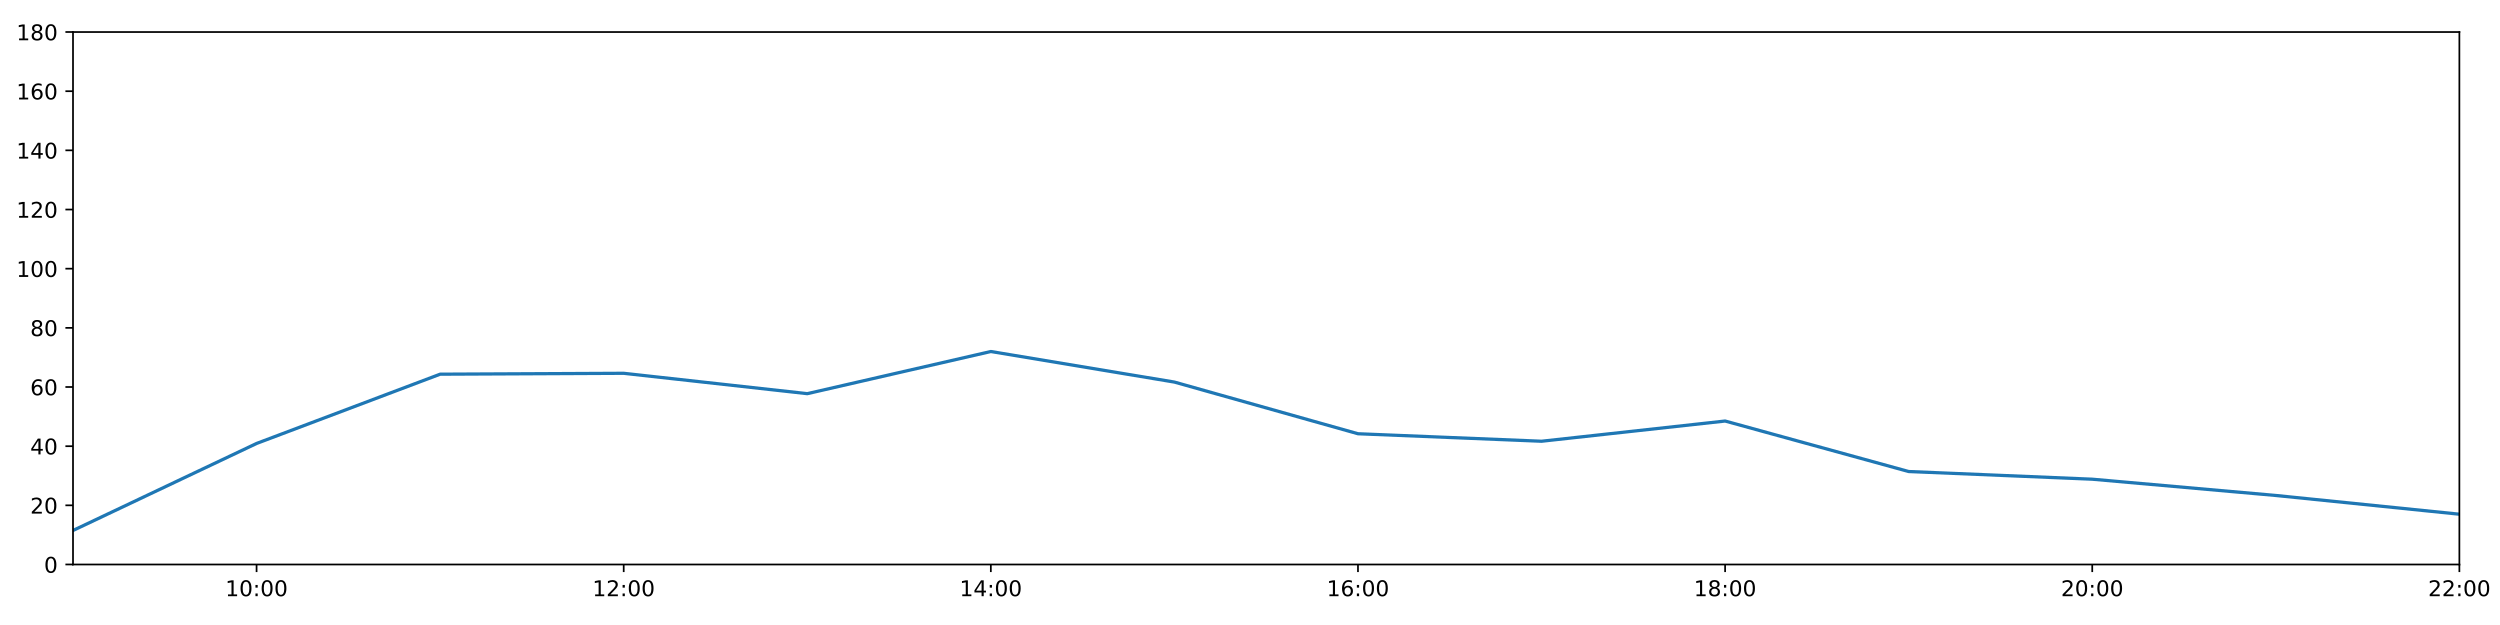
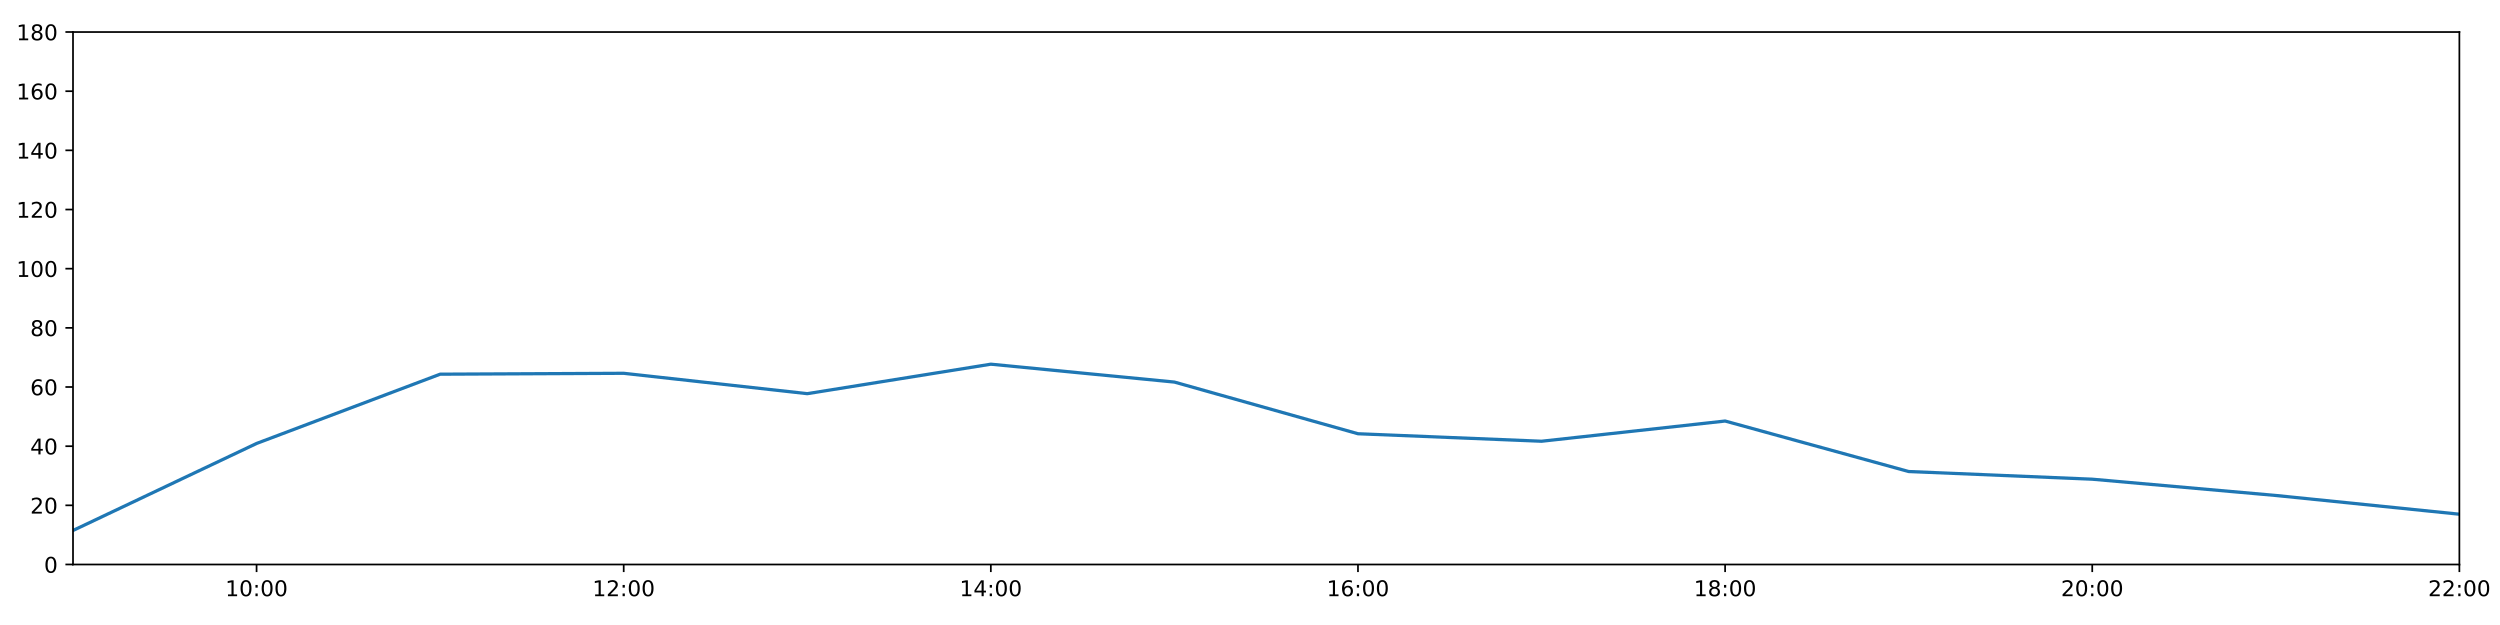
<svg xmlns="http://www.w3.org/2000/svg" xmlns:xlink="http://www.w3.org/1999/xlink" height="288pt" version="1.1" viewBox="0 0 1152 288" width="1152pt">
  <defs>
    <style type="text/css">
*{stroke-linecap:butt;stroke-linejoin:round;}
  </style>
  </defs>
  <g id="figure_1">
    <g id="patch_1">
      <path d="M 0 288  L 1152 288  L 1152 0  L 0 0  z " style="fill:#ffffff;" />
    </g>
    <g id="axes_1">
      <g id="patch_2">
        <path d="M 33.64 260.12  L 1133.28 260.12  L 1133.28 14.76  L 33.64 14.76  z " style="fill:#ffffff;" />
      </g>
      <g id="matplotlib.axis_1">
        <g id="xtick_1">
          <g id="line2d_1">
            <defs>
-               <path d="M 0 0  L 0 3.5  " id="m28cc372110" style="stroke:#000000;stroke-width:0.8;" />
-             </defs>
-             <g>
-               <use style="stroke:#000000;stroke-width:0.8;" x="118.228" xlink:href="#m28cc372110" y="260.12" />
+               <path d="M 0 0  L 0 3.5  " id="m4a7a3f3125" style="stroke:#000000;stroke-width:0.8;" />
+             </defs>
+             <g>
+               <use style="stroke:#000000;stroke-width:0.8;" x="118.228" xlink:href="#m4a7a3f3125" y="260.12" />
            </g>
          </g>
          <g id="text_1">
            <defs>
              <path d="M 12.406 8.297  L 28.516 8.297  L 28.516 63.922  L 10.984 60.406  L 10.984 69.391  L 28.422 72.906  L 38.281 72.906  L 38.281 8.297  L 54.391 8.297  L 54.391 0  L 12.406 0  z " id="DejaVuSans-49" />
              <path d="M 31.781 66.406  Q 24.172 66.406 20.328 58.906  Q 16.5 51.422 16.5 36.375  Q 16.5 21.391 20.328 13.891  Q 24.172 6.391 31.781 6.391  Q 39.453 6.391 43.281 13.891  Q 47.125 21.391 47.125 36.375  Q 47.125 51.422 43.281 58.906  Q 39.453 66.406 31.781 66.406  z M 31.781 74.219  Q 44.047 74.219 50.516 64.516  Q 56.984 54.828 56.984 36.375  Q 56.984 17.969 50.516 8.266  Q 44.047 -1.422 31.781 -1.422  Q 19.531 -1.422 13.062 8.266  Q 6.594 17.969 6.594 36.375  Q 6.594 54.828 13.062 64.516  Q 19.531 74.219 31.781 74.219  z " id="DejaVuSans-48" />
              <path d="M 11.719 12.406  L 22.016 12.406  L 22.016 0  L 11.719 0  z M 11.719 51.703  L 22.016 51.703  L 22.016 39.312  L 11.719 39.312  z " id="DejaVuSans-58" />
            </defs>
            <g transform="translate(103.8183 274.7184)scale(0.1 -0.1)">
              <use xlink:href="#DejaVuSans-49" />
              <use x="63.623" xlink:href="#DejaVuSans-48" />
              <use x="127.246" xlink:href="#DejaVuSans-58" />
              <use x="160.938" xlink:href="#DejaVuSans-48" />
              <use x="224.561" xlink:href="#DejaVuSans-48" />
            </g>
          </g>
        </g>
        <g id="xtick_2">
          <g id="line2d_2">
            <g>
-               <use style="stroke:#000000;stroke-width:0.8;" x="287.403" xlink:href="#m28cc372110" y="260.12" />
+               <use style="stroke:#000000;stroke-width:0.8;" x="287.403" xlink:href="#m4a7a3f3125" y="260.12" />
            </g>
          </g>
          <g id="text_2">
            <defs>
              <path d="M 19.188 8.297  L 53.609 8.297  L 53.609 0  L 7.328 0  L 7.328 8.297  Q 12.938 14.109 22.625 23.891  Q 32.328 33.688 34.812 36.531  Q 39.547 41.844 41.422 45.531  Q 43.312 49.219 43.312 52.781  Q 43.312 58.594 39.234 62.25  Q 35.156 65.922 28.609 65.922  Q 23.969 65.922 18.812 64.312  Q 13.672 62.703 7.812 59.422  L 7.812 69.391  Q 13.766 71.781 18.938 73  Q 24.125 74.219 28.422 74.219  Q 39.75 74.219 46.484 68.547  Q 53.219 62.891 53.219 53.422  Q 53.219 48.922 51.531 44.891  Q 49.859 40.875 45.406 35.406  Q 44.188 33.984 37.641 27.219  Q 31.109 20.453 19.188 8.297  z " id="DejaVuSans-50" />
            </defs>
            <g transform="translate(272.9937 274.7184)scale(0.1 -0.1)">
              <use xlink:href="#DejaVuSans-49" />
              <use x="63.623" xlink:href="#DejaVuSans-50" />
              <use x="127.246" xlink:href="#DejaVuSans-58" />
              <use x="160.938" xlink:href="#DejaVuSans-48" />
              <use x="224.561" xlink:href="#DejaVuSans-48" />
            </g>
          </g>
        </g>
        <g id="xtick_3">
          <g id="line2d_3">
            <g>
-               <use style="stroke:#000000;stroke-width:0.8;" x="456.578" xlink:href="#m28cc372110" y="260.12" />
+               <use style="stroke:#000000;stroke-width:0.8;" x="456.578" xlink:href="#m4a7a3f3125" y="260.12" />
            </g>
          </g>
          <g id="text_3">
            <defs>
              <path d="M 37.797 64.312  L 12.891 25.391  L 37.797 25.391  z M 35.203 72.906  L 47.609 72.906  L 47.609 25.391  L 58.016 25.391  L 58.016 17.188  L 47.609 17.188  L 47.609 0  L 37.797 0  L 37.797 17.188  L 4.891 17.188  L 4.891 26.703  z " id="DejaVuSans-52" />
            </defs>
            <g transform="translate(442.1691 274.7184)scale(0.1 -0.1)">
              <use xlink:href="#DejaVuSans-49" />
              <use x="63.623" xlink:href="#DejaVuSans-52" />
              <use x="127.246" xlink:href="#DejaVuSans-58" />
              <use x="160.938" xlink:href="#DejaVuSans-48" />
              <use x="224.561" xlink:href="#DejaVuSans-48" />
            </g>
          </g>
        </g>
        <g id="xtick_4">
          <g id="line2d_4">
            <g>
-               <use style="stroke:#000000;stroke-width:0.8;" x="625.754" xlink:href="#m28cc372110" y="260.12" />
+               <use style="stroke:#000000;stroke-width:0.8;" x="625.754" xlink:href="#m4a7a3f3125" y="260.12" />
            </g>
          </g>
          <g id="text_4">
            <defs>
              <path d="M 33.016 40.375  Q 26.375 40.375 22.484 35.828  Q 18.609 31.297 18.609 23.391  Q 18.609 15.531 22.484 10.953  Q 26.375 6.391 33.016 6.391  Q 39.656 6.391 43.531 10.953  Q 47.406 15.531 47.406 23.391  Q 47.406 31.297 43.531 35.828  Q 39.656 40.375 33.016 40.375  z M 52.594 71.297  L 52.594 62.312  Q 48.875 64.062 45.094 64.984  Q 41.312 65.922 37.594 65.922  Q 27.828 65.922 22.672 59.328  Q 17.531 52.734 16.797 39.406  Q 19.672 43.656 24.016 45.922  Q 28.375 48.188 33.594 48.188  Q 44.578 48.188 50.953 41.516  Q 57.328 34.859 57.328 23.391  Q 57.328 12.156 50.688 5.359  Q 44.047 -1.422 33.016 -1.422  Q 20.359 -1.422 13.672 8.266  Q 6.984 17.969 6.984 36.375  Q 6.984 53.656 15.188 63.938  Q 23.391 74.219 37.203 74.219  Q 40.922 74.219 44.703 73.484  Q 48.484 72.75 52.594 71.297  z " id="DejaVuSans-54" />
            </defs>
            <g transform="translate(611.3445 274.7184)scale(0.1 -0.1)">
              <use xlink:href="#DejaVuSans-49" />
              <use x="63.623" xlink:href="#DejaVuSans-54" />
              <use x="127.246" xlink:href="#DejaVuSans-58" />
              <use x="160.938" xlink:href="#DejaVuSans-48" />
              <use x="224.561" xlink:href="#DejaVuSans-48" />
            </g>
          </g>
        </g>
        <g id="xtick_5">
          <g id="line2d_5">
            <g>
-               <use style="stroke:#000000;stroke-width:0.8;" x="794.929" xlink:href="#m28cc372110" y="260.12" />
+               <use style="stroke:#000000;stroke-width:0.8;" x="794.929" xlink:href="#m4a7a3f3125" y="260.12" />
            </g>
          </g>
          <g id="text_5">
            <defs>
              <path d="M 31.781 34.625  Q 24.75 34.625 20.719 30.859  Q 16.703 27.094 16.703 20.516  Q 16.703 13.922 20.719 10.156  Q 24.75 6.391 31.781 6.391  Q 38.812 6.391 42.859 10.172  Q 46.922 13.969 46.922 20.516  Q 46.922 27.094 42.891 30.859  Q 38.875 34.625 31.781 34.625  z M 21.922 38.812  Q 15.578 40.375 12.031 44.719  Q 8.5 49.078 8.5 55.328  Q 8.5 64.062 14.719 69.141  Q 20.953 74.219 31.781 74.219  Q 42.672 74.219 48.875 69.141  Q 55.078 64.062 55.078 55.328  Q 55.078 49.078 51.531 44.719  Q 48 40.375 41.703 38.812  Q 48.828 37.156 52.797 32.312  Q 56.781 27.484 56.781 20.516  Q 56.781 9.906 50.312 4.234  Q 43.844 -1.422 31.781 -1.422  Q 19.734 -1.422 13.25 4.234  Q 6.781 9.906 6.781 20.516  Q 6.781 27.484 10.781 32.312  Q 14.797 37.156 21.922 38.812  z M 18.312 54.391  Q 18.312 48.734 21.844 45.562  Q 25.391 42.391 31.781 42.391  Q 38.141 42.391 41.719 45.562  Q 45.312 48.734 45.312 54.391  Q 45.312 60.062 41.719 63.234  Q 38.141 66.406 31.781 66.406  Q 25.391 66.406 21.844 63.234  Q 18.312 60.062 18.312 54.391  z " id="DejaVuSans-56" />
            </defs>
            <g transform="translate(780.5199 274.7184)scale(0.1 -0.1)">
              <use xlink:href="#DejaVuSans-49" />
              <use x="63.623" xlink:href="#DejaVuSans-56" />
              <use x="127.246" xlink:href="#DejaVuSans-58" />
              <use x="160.938" xlink:href="#DejaVuSans-48" />
              <use x="224.561" xlink:href="#DejaVuSans-48" />
            </g>
          </g>
        </g>
        <g id="xtick_6">
          <g id="line2d_6">
            <g>
-               <use style="stroke:#000000;stroke-width:0.8;" x="964.105" xlink:href="#m28cc372110" y="260.12" />
+               <use style="stroke:#000000;stroke-width:0.8;" x="964.105" xlink:href="#m4a7a3f3125" y="260.12" />
            </g>
          </g>
          <g id="text_6">
            <g transform="translate(949.6952 274.7184)scale(0.1 -0.1)">
              <use xlink:href="#DejaVuSans-50" />
              <use x="63.623" xlink:href="#DejaVuSans-48" />
              <use x="127.246" xlink:href="#DejaVuSans-58" />
              <use x="160.938" xlink:href="#DejaVuSans-48" />
              <use x="224.561" xlink:href="#DejaVuSans-48" />
            </g>
          </g>
        </g>
        <g id="xtick_7">
          <g id="line2d_7">
            <g>
-               <use style="stroke:#000000;stroke-width:0.8;" x="1133.28" xlink:href="#m28cc372110" y="260.12" />
+               <use style="stroke:#000000;stroke-width:0.8;" x="1133.28" xlink:href="#m4a7a3f3125" y="260.12" />
            </g>
          </g>
          <g id="text_7">
            <g transform="translate(1118.871 274.7184)scale(0.1 -0.1)">
              <use xlink:href="#DejaVuSans-50" />
              <use x="63.623" xlink:href="#DejaVuSans-50" />
              <use x="127.246" xlink:href="#DejaVuSans-58" />
              <use x="160.938" xlink:href="#DejaVuSans-48" />
              <use x="224.561" xlink:href="#DejaVuSans-48" />
            </g>
          </g>
        </g>
      </g>
      <g id="matplotlib.axis_2">
        <g id="ytick_1">
          <g id="line2d_8">
            <defs>
-               <path d="M 0 0  L -3.5 0  " id="m9f66a4169b" style="stroke:#000000;stroke-width:0.8;" />
-             </defs>
-             <g>
-               <use style="stroke:#000000;stroke-width:0.8;" x="33.64" xlink:href="#m9f66a4169b" y="260.12" />
+               <path d="M 0 0  L -3.5 0  " id="m835f6c40a7" style="stroke:#000000;stroke-width:0.8;" />
+             </defs>
+             <g>
+               <use style="stroke:#000000;stroke-width:0.8;" x="33.64" xlink:href="#m835f6c40a7" y="260.12" />
            </g>
          </g>
          <g id="text_8">
            <g transform="translate(20.2775 263.9192)scale(0.1 -0.1)">
              <use xlink:href="#DejaVuSans-48" />
            </g>
          </g>
        </g>
        <g id="ytick_2">
          <g id="line2d_9">
            <g>
-               <use style="stroke:#000000;stroke-width:0.8;" x="33.64" xlink:href="#m9f66a4169b" y="232.858" />
+               <use style="stroke:#000000;stroke-width:0.8;" x="33.64" xlink:href="#m835f6c40a7" y="232.858" />
            </g>
          </g>
          <g id="text_9">
            <g transform="translate(13.915 236.657)scale(0.1 -0.1)">
              <use xlink:href="#DejaVuSans-50" />
              <use x="63.623" xlink:href="#DejaVuSans-48" />
            </g>
          </g>
        </g>
        <g id="ytick_3">
          <g id="line2d_10">
            <g>
-               <use style="stroke:#000000;stroke-width:0.8;" x="33.64" xlink:href="#m9f66a4169b" y="205.596" />
+               <use style="stroke:#000000;stroke-width:0.8;" x="33.64" xlink:href="#m835f6c40a7" y="205.596" />
            </g>
          </g>
          <g id="text_10">
            <g transform="translate(13.915 209.3948)scale(0.1 -0.1)">
              <use xlink:href="#DejaVuSans-52" />
              <use x="63.623" xlink:href="#DejaVuSans-48" />
            </g>
          </g>
        </g>
        <g id="ytick_4">
          <g id="line2d_11">
            <g>
-               <use style="stroke:#000000;stroke-width:0.8;" x="33.64" xlink:href="#m9f66a4169b" y="178.333" />
+               <use style="stroke:#000000;stroke-width:0.8;" x="33.64" xlink:href="#m835f6c40a7" y="178.333" />
            </g>
          </g>
          <g id="text_11">
            <g transform="translate(13.915 182.1326)scale(0.1 -0.1)">
              <use xlink:href="#DejaVuSans-54" />
              <use x="63.623" xlink:href="#DejaVuSans-48" />
            </g>
          </g>
        </g>
        <g id="ytick_5">
          <g id="line2d_12">
            <g>
-               <use style="stroke:#000000;stroke-width:0.8;" x="33.64" xlink:href="#m9f66a4169b" y="151.071" />
+               <use style="stroke:#000000;stroke-width:0.8;" x="33.64" xlink:href="#m835f6c40a7" y="151.071" />
            </g>
          </g>
          <g id="text_12">
            <g transform="translate(13.915 154.8703)scale(0.1 -0.1)">
              <use xlink:href="#DejaVuSans-56" />
              <use x="63.623" xlink:href="#DejaVuSans-48" />
            </g>
          </g>
        </g>
        <g id="ytick_6">
          <g id="line2d_13">
            <g>
-               <use style="stroke:#000000;stroke-width:0.8;" x="33.64" xlink:href="#m9f66a4169b" y="123.809" />
+               <use style="stroke:#000000;stroke-width:0.8;" x="33.64" xlink:href="#m835f6c40a7" y="123.809" />
            </g>
          </g>
          <g id="text_13">
            <g transform="translate(7.5525 127.6081)scale(0.1 -0.1)">
              <use xlink:href="#DejaVuSans-49" />
              <use x="63.623" xlink:href="#DejaVuSans-48" />
              <use x="127.246" xlink:href="#DejaVuSans-48" />
            </g>
          </g>
        </g>
        <g id="ytick_7">
          <g id="line2d_14">
            <g>
-               <use style="stroke:#000000;stroke-width:0.8;" x="33.64" xlink:href="#m9f66a4169b" y="96.547" />
+               <use style="stroke:#000000;stroke-width:0.8;" x="33.64" xlink:href="#m835f6c40a7" y="96.547" />
            </g>
          </g>
          <g id="text_14">
            <g transform="translate(7.5525 100.3459)scale(0.1 -0.1)">
              <use xlink:href="#DejaVuSans-49" />
              <use x="63.623" xlink:href="#DejaVuSans-50" />
              <use x="127.246" xlink:href="#DejaVuSans-48" />
            </g>
          </g>
        </g>
        <g id="ytick_8">
          <g id="line2d_15">
            <g>
-               <use style="stroke:#000000;stroke-width:0.8;" x="33.64" xlink:href="#m9f66a4169b" y="69.284" />
+               <use style="stroke:#000000;stroke-width:0.8;" x="33.64" xlink:href="#m835f6c40a7" y="69.284" />
            </g>
          </g>
          <g id="text_15">
            <g transform="translate(7.5525 73.08366)scale(0.1 -0.1)">
              <use xlink:href="#DejaVuSans-49" />
              <use x="63.623" xlink:href="#DejaVuSans-52" />
              <use x="127.246" xlink:href="#DejaVuSans-48" />
            </g>
          </g>
        </g>
        <g id="ytick_9">
          <g id="line2d_16">
            <g>
-               <use style="stroke:#000000;stroke-width:0.8;" x="33.64" xlink:href="#m9f66a4169b" y="42.022" />
+               <use style="stroke:#000000;stroke-width:0.8;" x="33.64" xlink:href="#m835f6c40a7" y="42.022" />
            </g>
          </g>
          <g id="text_16">
            <g transform="translate(7.5525 45.82144)scale(0.1 -0.1)">
              <use xlink:href="#DejaVuSans-49" />
              <use x="63.623" xlink:href="#DejaVuSans-54" />
              <use x="127.246" xlink:href="#DejaVuSans-48" />
            </g>
          </g>
        </g>
        <g id="ytick_10">
          <g id="line2d_17">
            <g>
-               <use style="stroke:#000000;stroke-width:0.8;" x="33.64" xlink:href="#m9f66a4169b" y="14.76" />
+               <use style="stroke:#000000;stroke-width:0.8;" x="33.64" xlink:href="#m835f6c40a7" y="14.76" />
            </g>
          </g>
          <g id="text_17">
            <g transform="translate(7.5525 18.55922)scale(0.1 -0.1)">
              <use xlink:href="#DejaVuSans-49" />
              <use x="63.623" xlink:href="#DejaVuSans-56" />
              <use x="127.246" xlink:href="#DejaVuSans-48" />
            </g>
          </g>
        </g>
      </g>
      <g id="line2d_18">
-         <path clip-path="url(#p35142c73ad)" d="M 33.64 244.444  L 118.228 204.346  L 202.815 172.427  L 287.403 172.013  L 371.991 181.4  L 456.578 161.976  L 541.166 176.061  L 625.754 199.87  L 710.342 203.324  L 794.929 194.009  L 879.517 217.279  L 964.105 220.817  L 1048.692 228.314  L 1133.28 236.947  " style="fill:none;stroke:#1f77b4;stroke-linecap:square;stroke-width:1.5;" />
+         <path clip-path="url(#pf1dcbccd1a)" d="M 33.64 244.444  L 118.228 204.346  L 202.815 172.427  L 287.403 172.013  L 371.991 181.4  L 456.578 167.818  L 541.166 176.061  L 625.754 199.87  L 710.342 203.324  L 794.929 194.009  L 879.517 217.279  L 964.105 220.817  L 1048.692 228.314  L 1133.28 236.947  " style="fill:none;stroke:#1f77b4;stroke-linecap:square;stroke-width:1.5;" />
      </g>
      <g id="patch_3">
        <path d="M 33.64 260.12  L 33.64 14.76  " style="fill:none;stroke:#000000;stroke-linecap:square;stroke-linejoin:miter;stroke-width:0.8;" />
      </g>
      <g id="patch_4">
        <path d="M 1133.28 260.12  L 1133.28 14.76  " style="fill:none;stroke:#000000;stroke-linecap:square;stroke-linejoin:miter;stroke-width:0.8;" />
      </g>
      <g id="patch_5">
        <path d="M 33.64 260.12  L 1133.28 260.12  " style="fill:none;stroke:#000000;stroke-linecap:square;stroke-linejoin:miter;stroke-width:0.8;" />
      </g>
      <g id="patch_6">
        <path d="M 33.64 14.76  L 1133.28 14.76  " style="fill:none;stroke:#000000;stroke-linecap:square;stroke-linejoin:miter;stroke-width:0.8;" />
      </g>
    </g>
  </g>
  <defs>
-     <clipPath id="p35142c73ad">
+     <clipPath id="pf1dcbccd1a">
      <rect height="245.36" width="1099.64" x="33.64" y="14.76" />
    </clipPath>
  </defs>
</svg>
